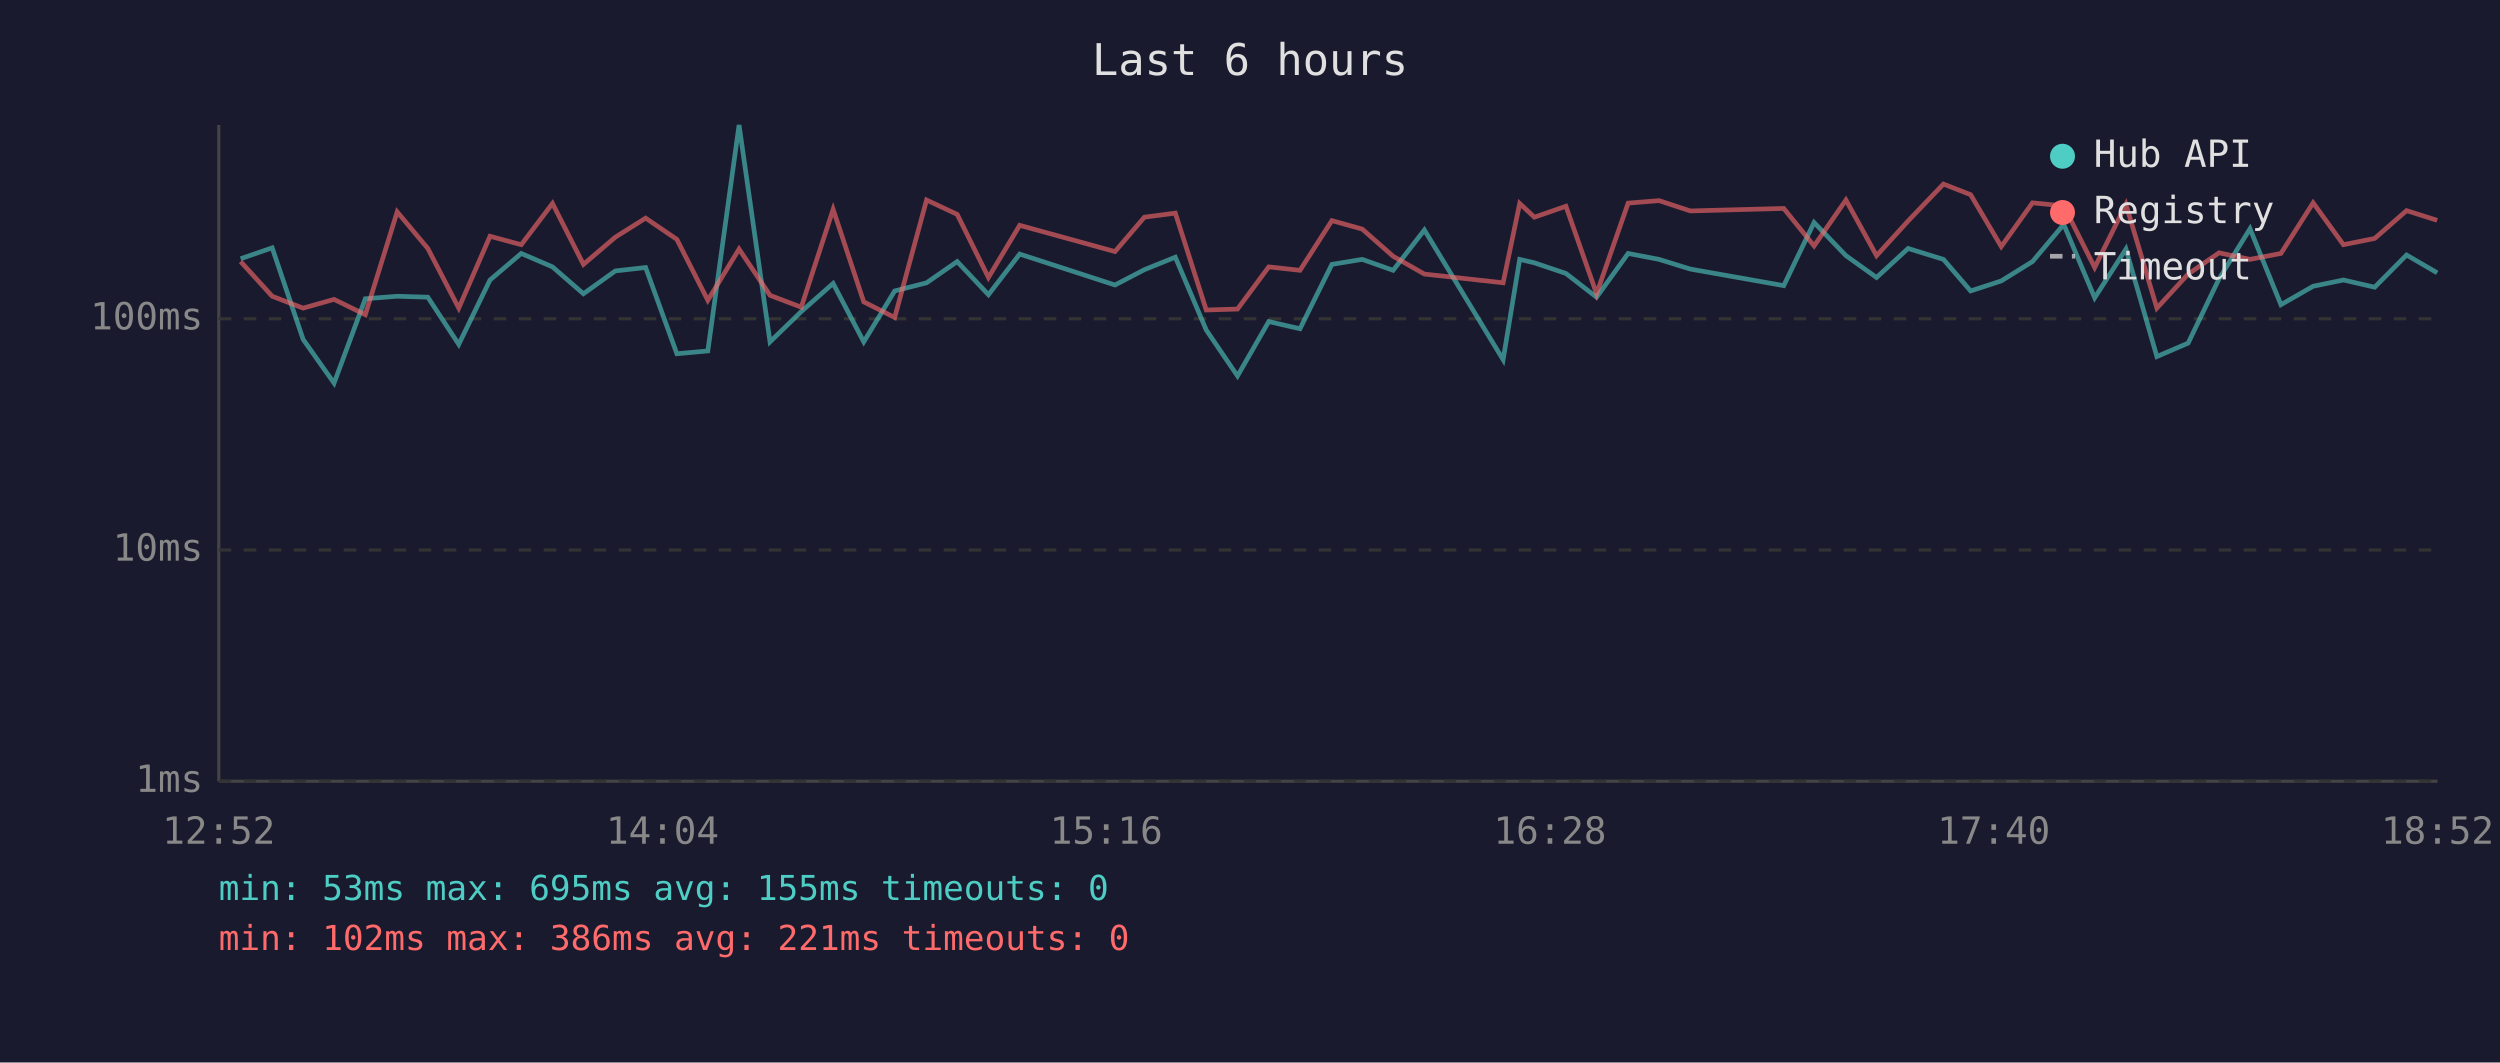
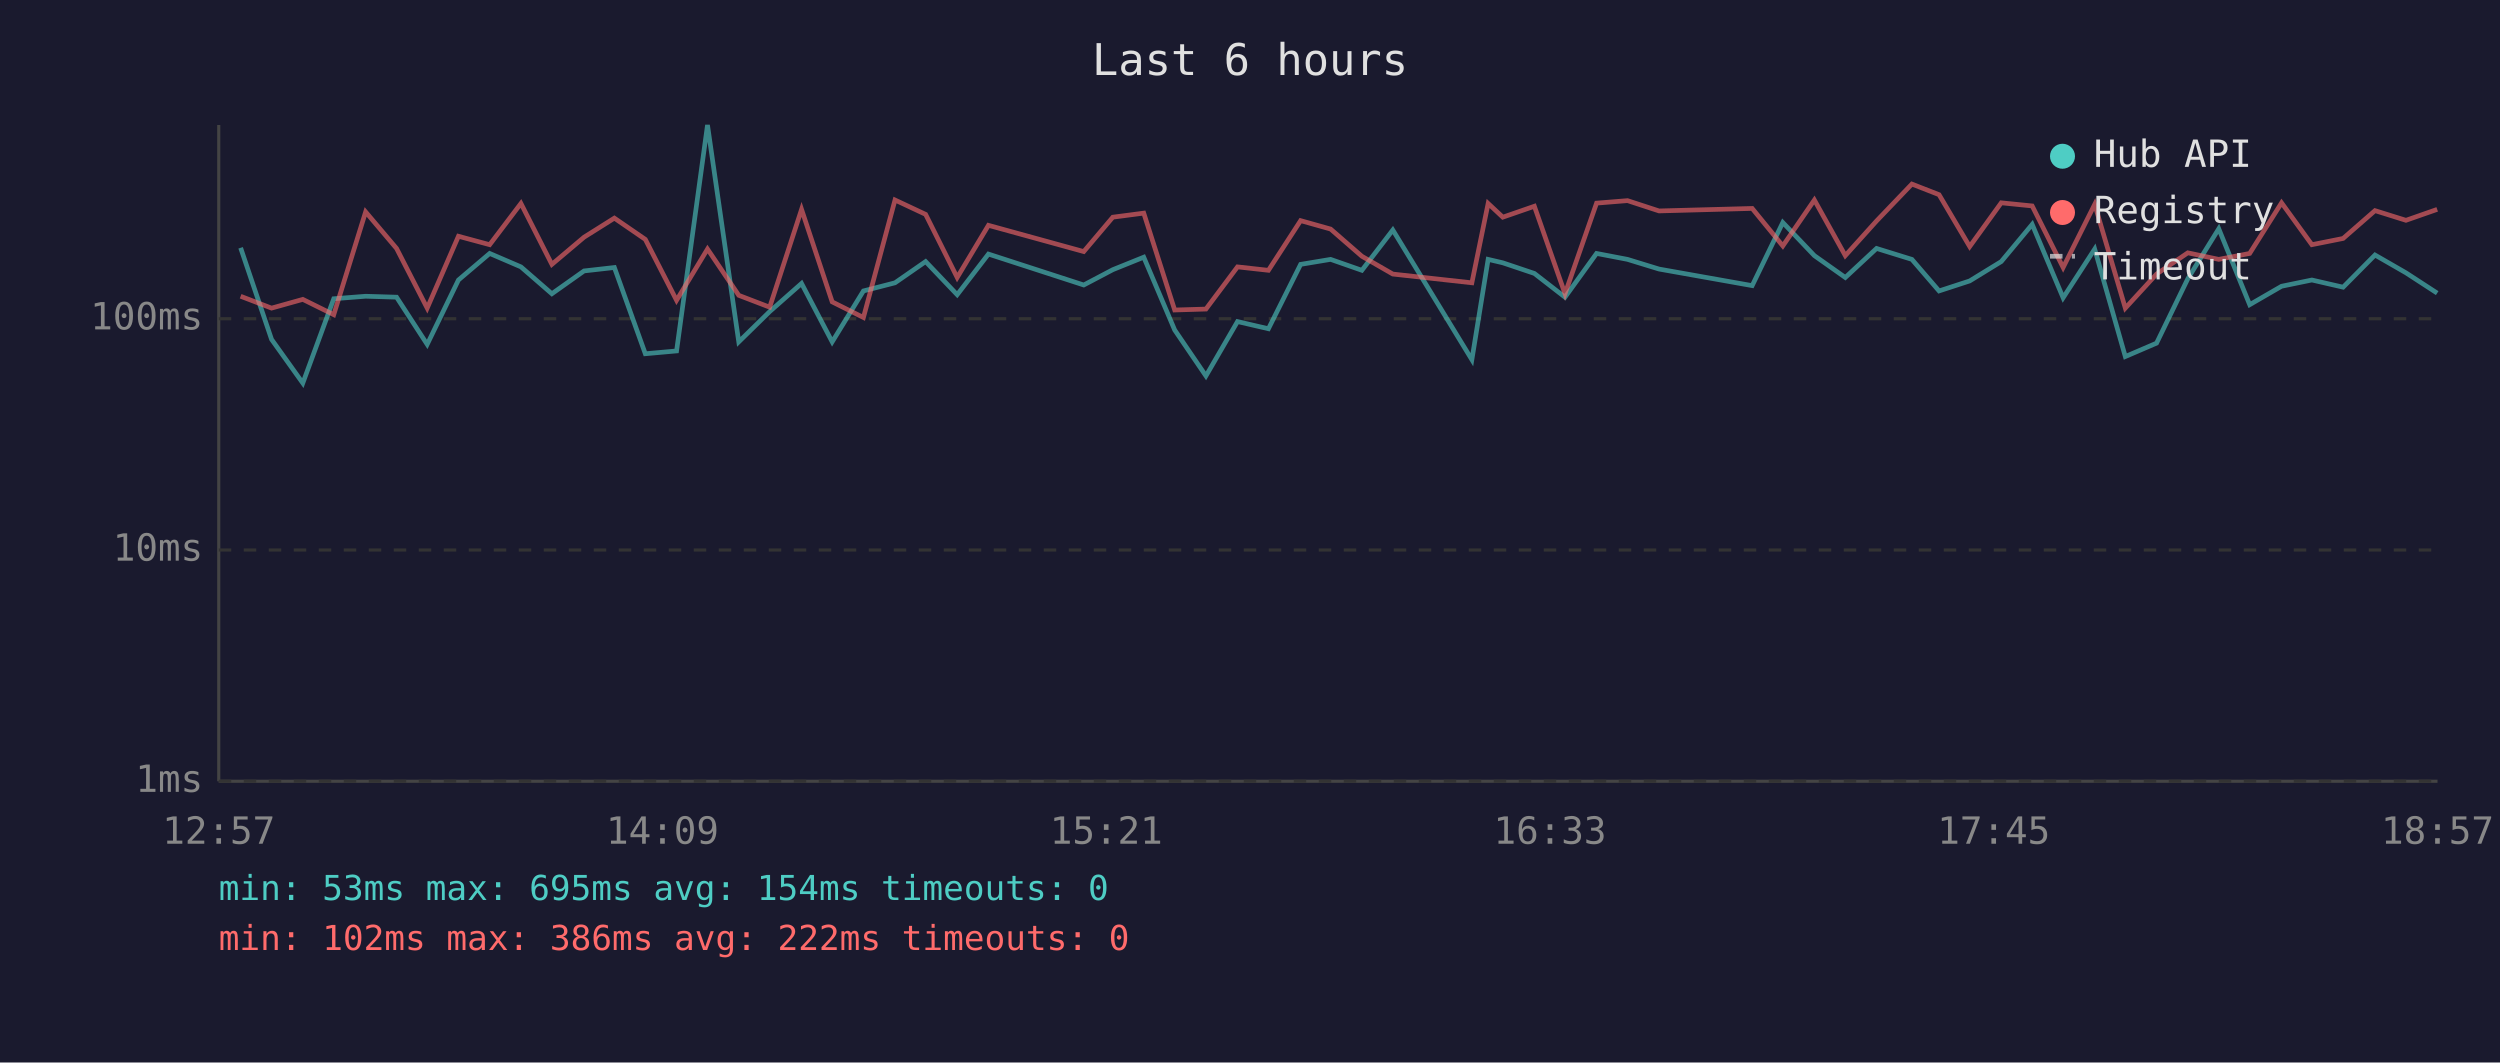
<svg xmlns="http://www.w3.org/2000/svg" viewBox="0 0 800 340" font-family="monospace" font-size="12">
  <rect width="800" height="340" fill="#1a1a2e" />
  <text x="400" y="24" fill="#e0e0e0" font-size="14" text-anchor="middle">Last 6 hours</text>
  <line x1="70" y1="40" x2="70" y2="250" stroke="#444" stroke-width="1" />
  <line x1="70" y1="250" x2="780" y2="250" stroke="#444" stroke-width="1" />
  <line x1="70" y1="250" x2="780" y2="250" stroke="#333" stroke-width="1" stroke-dasharray="4" />
  <text x="65" y="250" fill="#888" text-anchor="end" dominant-baseline="middle">1ms</text>
  <line x1="70" y1="176" x2="780" y2="176" stroke="#333" stroke-width="1" stroke-dasharray="4" />
  <text x="65" y="176" fill="#888" text-anchor="end" dominant-baseline="middle">10ms</text>
  <line x1="70" y1="102" x2="780" y2="102" stroke="#333" stroke-width="1" stroke-dasharray="4" />
  <text x="65" y="102" fill="#888" text-anchor="end" dominant-baseline="middle">100ms</text>
-   <text x="70" y="270" fill="#888" text-anchor="middle">12:52</text>
-   <text x="212" y="270" fill="#888" text-anchor="middle">14:04</text>
-   <text x="354" y="270" fill="#888" text-anchor="middle">15:16</text>
-   <text x="496" y="270" fill="#888" text-anchor="middle">16:28</text>
-   <text x="638" y="270" fill="#888" text-anchor="middle">17:40</text>
-   <text x="780" y="270" fill="#888" text-anchor="middle">18:52</text>
-   <polyline points="77.0,82.8 87.1,79.3 97.0,108.6 106.9,122.6 116.9,95.6 127.1,94.8 136.9,95.1 146.8,110.2 156.8,89.6 166.8,81.1 176.8,85.4 186.7,94.0 196.9,86.7 206.6,85.6 216.6,113.2 226.5,112.3 236.5,40.0 246.4,109.4 256.4,99.7 266.6,90.7 276.4,109.4 286.3,93.1 296.5,90.5 306.3,83.7 316.3,94.3 326.3,81.3 356.8,91.2 366.2,86.3 376.1,82.3 386.0,105.6 396.0,120.3 406.0,102.9 416.0,105.2 426.2,84.6 435.9,83.0 445.8,86.5 455.8,73.6 481.0,115.1 486.3,83.0 491.0,84.1 501.1,87.5 510.9,95.1 521.0,81.1 530.9,83.0 540.9,86.1 570.8,91.4 580.5,71.2 590.7,81.8 600.5,88.8 610.6,79.5 621.9,83.0 630.6,93.1 640.4,89.9 650.4,83.7 660.4,71.8 670.3,95.3 680.3,79.7 690.2,114.1 700.2,109.8 710.1,89.2 720.0,73.2 729.9,97.5 740.2,91.6 749.9,89.6 759.9,91.9 770.1,81.6 779.9,87.3" fill="none" stroke="#4ecdc4" stroke-width="1.5" opacity="0.6" />
-   <polyline points="77.0,83.7 87.1,94.8 97.0,98.6 106.9,95.8 116.9,100.7 127.1,67.8 136.9,79.5 146.8,98.6 156.8,75.6 166.8,78.3 176.8,65.1 186.7,84.6 196.9,75.9 206.6,69.8 216.6,76.6 226.5,96.1 236.5,79.7 246.4,94.5 256.4,98.3 266.6,67.0 276.4,96.6 286.3,101.6 296.5,64.0 306.3,68.6 316.3,88.8 326.3,72.1 356.8,80.5 366.2,69.5 376.1,68.2 386.0,99.2 396.0,98.9 406.0,85.4 416.0,86.5 426.2,70.6 435.9,73.3 445.8,82.0 455.8,87.7 481.0,90.5 486.3,65.1 491.0,69.5 501.1,66.0 510.9,94.0 521.0,65.0 530.9,64.2 540.9,67.5 570.8,66.7 580.5,78.7 590.7,64.0 600.5,81.8 610.6,70.7 621.9,58.9 630.6,62.3 640.4,78.9 650.4,64.9 660.4,65.9 670.3,85.6 680.3,65.4 690.2,98.6 700.2,87.7 710.1,80.9 720.0,83.0 729.9,81.1 740.2,64.9 749.9,78.3 759.9,76.3 770.1,67.4 779.9,70.5" fill="none" stroke="#ff6b6b" stroke-width="1.5" opacity="0.6" />
+   <text x="70" y="270" fill="#888" text-anchor="middle">12:57</text>
+   <text x="212" y="270" fill="#888" text-anchor="middle">14:09</text>
+   <text x="354" y="270" fill="#888" text-anchor="middle">15:21</text>
+   <text x="496" y="270" fill="#888" text-anchor="middle">16:33</text>
+   <text x="638" y="270" fill="#888" text-anchor="middle">17:45</text>
+   <text x="780" y="270" fill="#888" text-anchor="middle">18:57</text>
+   <polyline points="77.0,79.3 86.9,108.6 96.9,122.6 106.8,95.6 117.0,94.8 126.9,95.1 136.7,110.2 146.7,89.6 156.7,81.1 166.7,85.4 176.6,94.0 186.9,86.7 196.6,85.6 206.5,113.2 216.5,112.3 226.4,40.0 236.4,109.4 246.3,99.7 256.5,90.7 266.3,109.4 276.3,93.1 286.4,90.5 296.2,83.7 306.3,94.3 316.3,81.3 346.8,91.2 356.1,86.3 366.0,82.3 375.9,105.6 385.9,120.3 396.0,102.9 405.9,105.2 416.2,84.6 425.8,83.0 435.8,86.5 445.7,73.6 471.0,115.1 476.2,83.0 480.9,84.1 491.0,87.5 500.8,95.1 510.9,81.1 520.8,83.0 530.9,86.1 560.7,91.4 570.5,71.2 580.6,81.8 590.5,88.8 600.5,79.5 611.8,83.0 620.5,93.1 630.3,89.9 640.4,83.7 650.3,71.8 660.2,95.3 670.3,79.7 680.1,114.1 690.1,109.8 700.1,89.2 710.0,73.2 719.9,97.5 730.1,91.6 739.8,89.6 749.8,91.9 760.0,81.6 769.9,87.3 779.9,93.8" fill="none" stroke="#4ecdc4" stroke-width="1.5" opacity="0.6" />
+   <polyline points="77.0,94.8 86.9,98.6 96.9,95.8 106.8,100.7 117.0,67.8 126.9,79.5 136.7,98.6 146.7,75.6 156.7,78.3 166.7,65.1 176.6,84.6 186.9,75.9 196.6,69.8 206.5,76.6 216.5,96.1 226.4,79.7 236.4,94.5 246.3,98.3 256.5,67.0 266.3,96.6 276.3,101.6 286.4,64.0 296.2,68.6 306.3,88.8 316.3,72.1 346.8,80.5 356.1,69.5 366.0,68.2 375.9,99.2 385.9,98.9 396.0,85.4 405.9,86.5 416.2,70.6 425.8,73.3 435.8,82.0 445.7,87.7 471.0,90.5 476.2,65.1 480.9,69.5 491.0,66.0 500.8,94.0 510.9,65.0 520.8,64.2 530.9,67.5 560.7,66.7 570.5,78.7 580.6,64.0 590.5,81.8 600.5,70.7 611.8,58.9 620.5,62.3 630.3,78.9 640.4,64.9 650.3,65.9 660.2,85.6 670.3,65.4 680.1,98.6 690.1,87.7 700.1,80.9 710.0,83.0 719.9,81.1 730.1,64.9 739.8,78.3 749.8,76.3 760.0,67.4 769.9,70.5 779.9,67.0" fill="none" stroke="#ff6b6b" stroke-width="1.5" opacity="0.6" />
  <circle cx="660" cy="50" r="4" fill="#4ecdc4" />
  <text x="670" y="50" fill="#e0e0e0" dominant-baseline="middle">Hub API</text>
  <circle cx="660" cy="68" r="4" fill="#ff6b6b" />
  <text x="670" y="68" fill="#e0e0e0" dominant-baseline="middle">Registry</text>
  <line x1="656" y1="82" x2="664" y2="82" stroke="#e0e0e0" stroke-width="1.5" stroke-dasharray="4,3" opacity="0.7" />
  <text x="670" y="86" fill="#e0e0e0" dominant-baseline="middle">Timeout</text>
-   <text x="70" y="288" fill="#4ecdc4" font-size="11">min: 53ms  max: 695ms  avg: 155ms  timeouts: 0</text>
-   <text x="70" y="304" fill="#ff6b6b" font-size="11">min: 102ms  max: 386ms  avg: 221ms  timeouts: 0</text>
+   <text x="70" y="288" fill="#4ecdc4" font-size="11">min: 53ms  max: 695ms  avg: 154ms  timeouts: 0</text>
+   <text x="70" y="304" fill="#ff6b6b" font-size="11">min: 102ms  max: 386ms  avg: 222ms  timeouts: 0</text>
</svg>
